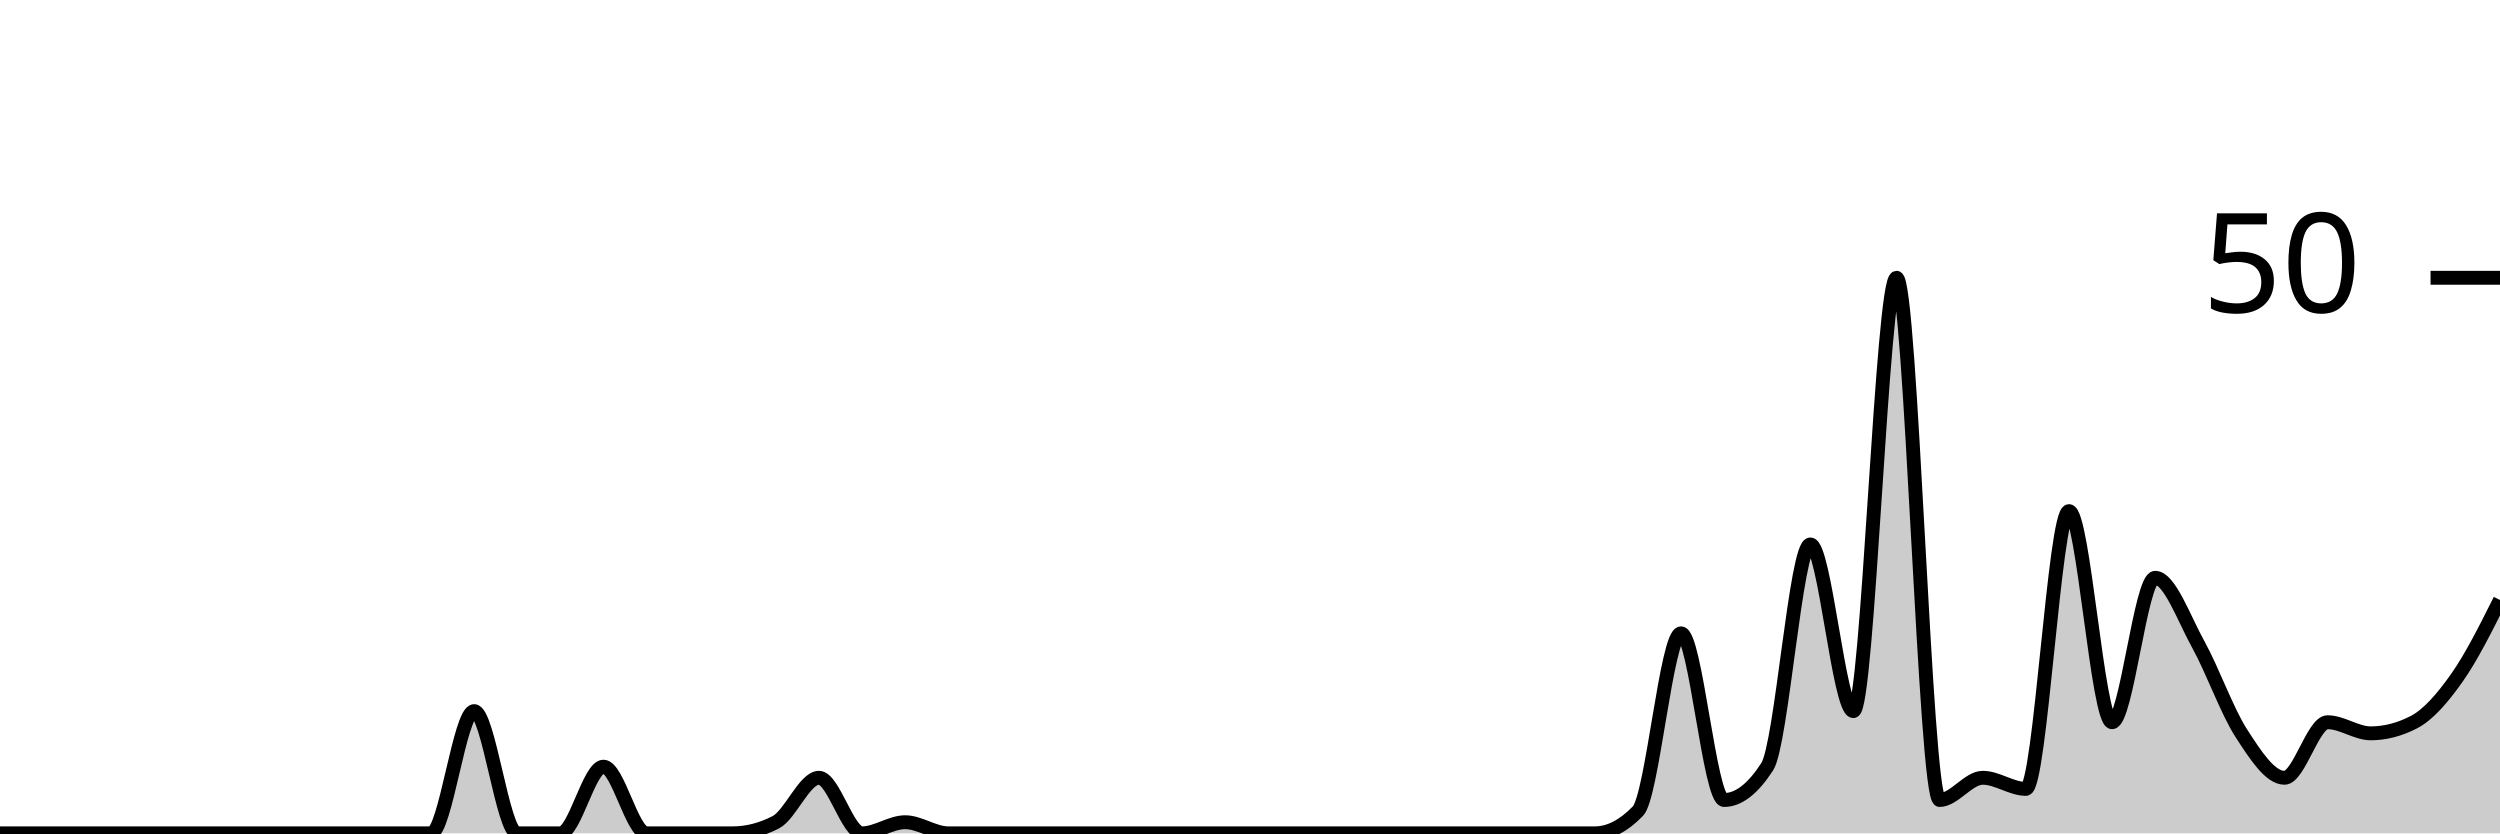
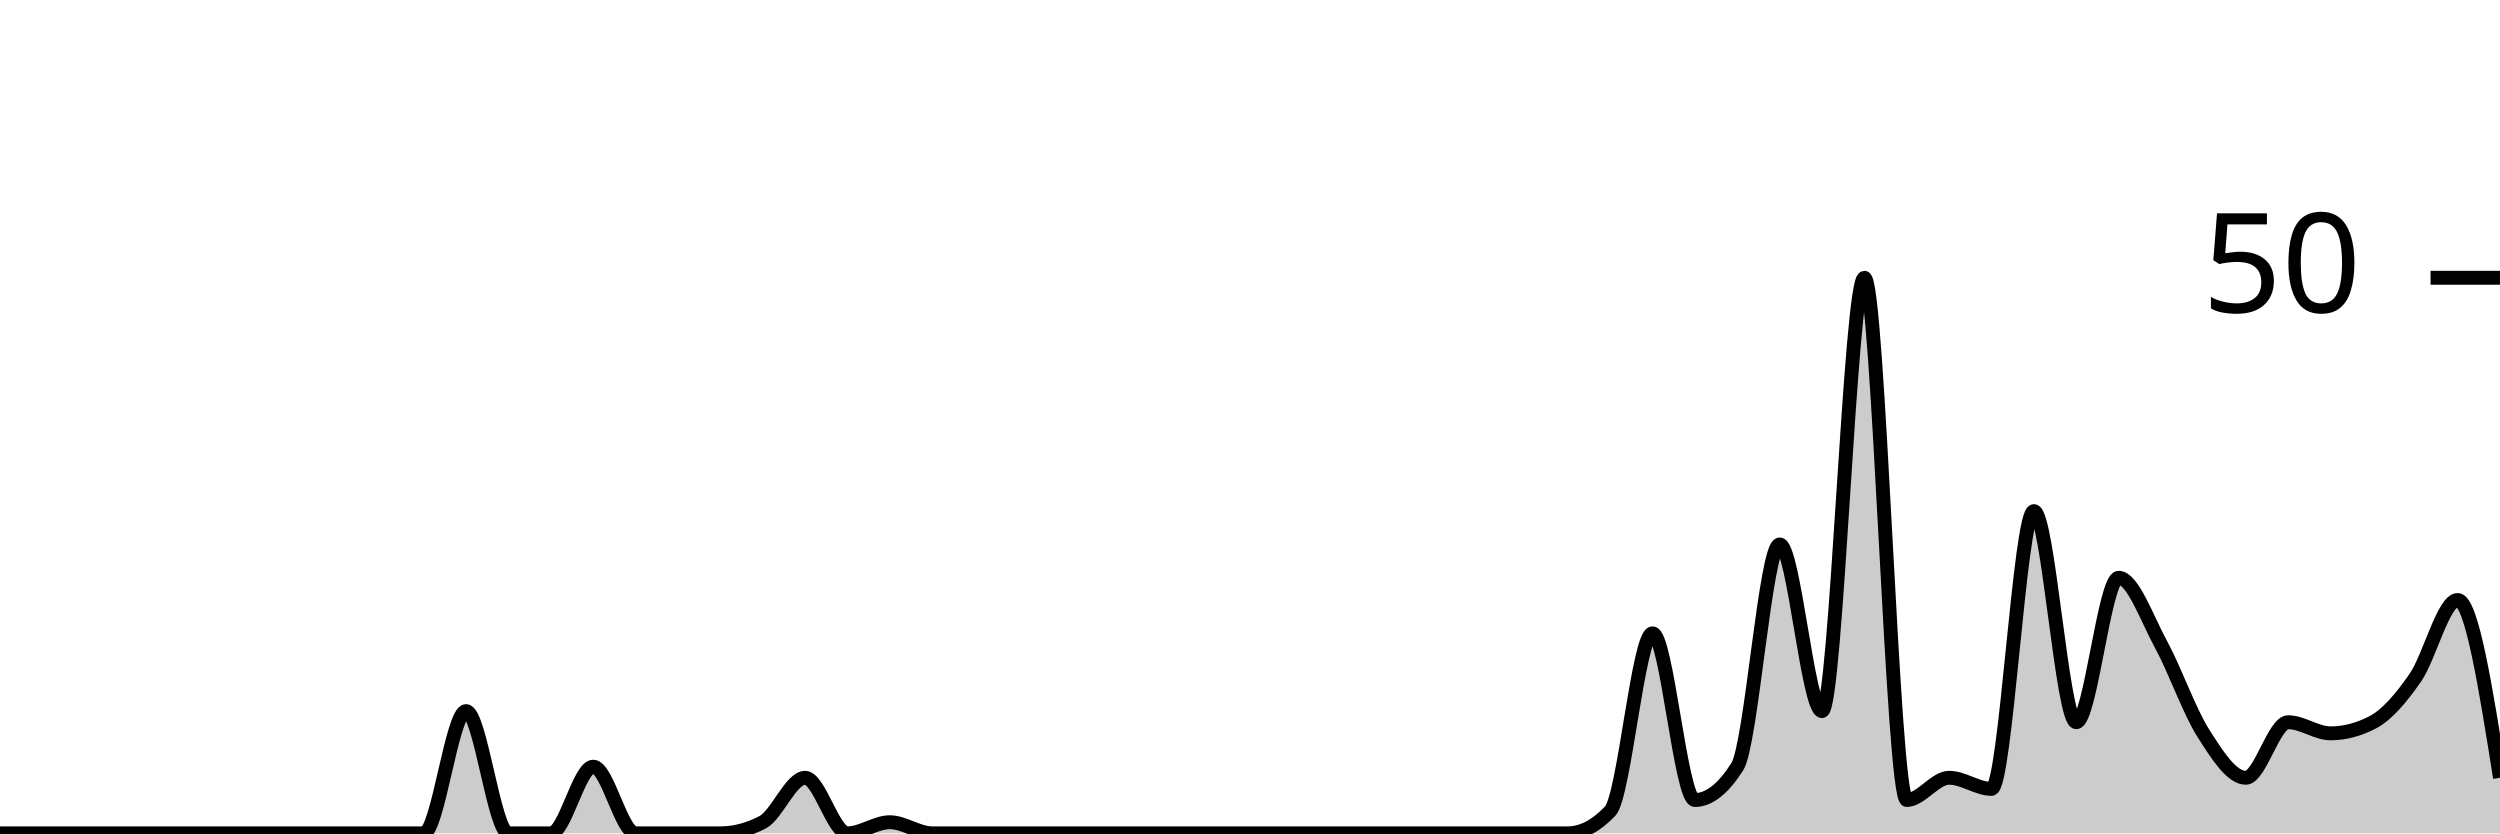
<svg xmlns="http://www.w3.org/2000/svg" viewBox="0 0 180 60">
  <g transform="translate(0,20)">
-     <path class="area" fill="rgba(0, 0, 0, 0.2)" d="M0,40C1.034,40,2.069,40,3.103,40C4.138,40,5.172,40,6.207,40C7.241,40,8.276,40,9.31,40C10.345,40,11.379,40,12.414,40C13.448,40,14.483,40,15.517,40C16.552,40,17.586,40,18.621,40C19.655,40,20.69,40,21.724,40C22.759,40,23.793,40,24.828,40C25.862,40,26.897,40,27.931,40C28.966,40,30,40,31.034,40C32.069,40,33.103,31.2,34.138,31.2C35.172,31.2,36.207,40,37.241,40C38.276,40,39.31,40,40.345,40C41.379,40,42.414,35.2,43.448,35.2C44.483,35.2,45.517,40,46.552,40C47.586,40,48.621,40,49.655,40C50.69,40,51.724,40,52.759,40C53.793,40,54.828,39.733,55.862,39.2C56.897,38.667,57.931,36,58.966,36C60,36,61.034,40,62.069,40C63.103,40,64.138,39.2,65.172,39.2C66.207,39.2,67.241,40,68.276,40C69.31,40,70.345,40,71.379,40C72.414,40,73.448,40,74.483,40C75.517,40,76.552,40,77.586,40C78.621,40,79.655,40,80.69,40C81.724,40,82.759,40,83.793,40C84.828,40,85.862,40,86.897,40C87.931,40,88.966,40,90,40C91.034,40,92.069,40,93.103,40C94.138,40,95.172,40,96.207,40C97.241,40,98.276,40,99.31,40C100.345,40,101.379,40,102.414,40C103.448,40,104.483,40,105.517,40C106.552,40,107.586,40,108.621,40C109.655,40,110.69,40,111.724,40C112.759,40,113.793,40,114.828,40C115.862,40,116.897,39.467,117.931,38.4C118.966,37.333,120,25.6,121.034,25.6C122.069,25.6,123.103,37.6,124.138,37.6C125.172,37.6,126.207,36.8,127.241,35.2C128.276,33.6,129.31,19.2,130.345,19.2C131.379,19.2,132.414,31.2,133.448,31.2C134.483,31.2,135.517,0,136.552,0C137.586,0,138.621,37.6,139.655,37.6C140.69,37.6,141.724,36,142.759,36C143.793,36,144.828,36.8,145.862,36.8C146.897,36.8,147.931,16.8,148.966,16.8C150,16.8,151.034,32,152.069,32C153.103,32,154.138,21.6,155.172,21.6C156.207,21.6,157.241,24.533,158.276,26.4C159.31,28.267,160.345,31.2,161.379,32.8C162.414,34.4,163.448,36,164.483,36C165.517,36,166.552,32,167.586,32C168.621,32,169.655,32.8,170.69,32.8C171.724,32.8,172.759,32.533,173.793,32C174.828,31.467,175.862,30.267,176.897,28.8C177.931,27.333,178.966,25.267,180,23.2L180,40C178.966,40,177.931,40,176.897,40C175.862,40,174.828,40,173.793,40C172.759,40,171.724,40,170.69,40C169.655,40,168.621,40,167.586,40C166.552,40,165.517,40,164.483,40C163.448,40,162.414,40,161.379,40C160.345,40,159.31,40,158.276,40C157.241,40,156.207,40,155.172,40C154.138,40,153.103,40,152.069,40C151.034,40,150,40,148.966,40C147.931,40,146.897,40,145.862,40C144.828,40,143.793,40,142.759,40C141.724,40,140.69,40,139.655,40C138.621,40,137.586,40,136.552,40C135.517,40,134.483,40,133.448,40C132.414,40,131.379,40,130.345,40C129.31,40,128.276,40,127.241,40C126.207,40,125.172,40,124.138,40C123.103,40,122.069,40,121.034,40C120,40,118.966,40,117.931,40C116.897,40,115.862,40,114.828,40C113.793,40,112.759,40,111.724,40C110.69,40,109.655,40,108.621,40C107.586,40,106.552,40,105.517,40C104.483,40,103.448,40,102.414,40C101.379,40,100.345,40,99.31,40C98.276,40,97.241,40,96.207,40C95.172,40,94.138,40,93.103,40C92.069,40,91.034,40,90,40C88.966,40,87.931,40,86.897,40C85.862,40,84.828,40,83.793,40C82.759,40,81.724,40,80.69,40C79.655,40,78.621,40,77.586,40C76.552,40,75.517,40,74.483,40C73.448,40,72.414,40,71.379,40C70.345,40,69.31,40,68.276,40C67.241,40,66.207,40,65.172,40C64.138,40,63.103,40,62.069,40C61.034,40,60,40,58.966,40C57.931,40,56.897,40,55.862,40C54.828,40,53.793,40,52.759,40C51.724,40,50.69,40,49.655,40C48.621,40,47.586,40,46.552,40C45.517,40,44.483,40,43.448,40C42.414,40,41.379,40,40.345,40C39.31,40,38.276,40,37.241,40C36.207,40,35.172,40,34.138,40C33.103,40,32.069,40,31.034,40C30,40,28.966,40,27.931,40C26.897,40,25.862,40,24.828,40C23.793,40,22.759,40,21.724,40C20.69,40,19.655,40,18.621,40C17.586,40,16.552,40,15.517,40C14.483,40,13.448,40,12.414,40C11.379,40,10.345,40,9.31,40C8.276,40,7.241,40,6.207,40C5.172,40,4.138,40,3.103,40C2.069,40,1.034,40,0,40Z" />
-     <path class="line" stroke="black" fill="none" d="M0,40C1.034,40,2.069,40,3.103,40C4.138,40,5.172,40,6.207,40C7.241,40,8.276,40,9.31,40C10.345,40,11.379,40,12.414,40C13.448,40,14.483,40,15.517,40C16.552,40,17.586,40,18.621,40C19.655,40,20.69,40,21.724,40C22.759,40,23.793,40,24.828,40C25.862,40,26.897,40,27.931,40C28.966,40,30,40,31.034,40C32.069,40,33.103,31.2,34.138,31.2C35.172,31.2,36.207,40,37.241,40C38.276,40,39.31,40,40.345,40C41.379,40,42.414,35.2,43.448,35.2C44.483,35.2,45.517,40,46.552,40C47.586,40,48.621,40,49.655,40C50.69,40,51.724,40,52.759,40C53.793,40,54.828,39.733,55.862,39.2C56.897,38.667,57.931,36,58.966,36C60,36,61.034,40,62.069,40C63.103,40,64.138,39.2,65.172,39.2C66.207,39.2,67.241,40,68.276,40C69.31,40,70.345,40,71.379,40C72.414,40,73.448,40,74.483,40C75.517,40,76.552,40,77.586,40C78.621,40,79.655,40,80.69,40C81.724,40,82.759,40,83.793,40C84.828,40,85.862,40,86.897,40C87.931,40,88.966,40,90,40C91.034,40,92.069,40,93.103,40C94.138,40,95.172,40,96.207,40C97.241,40,98.276,40,99.31,40C100.345,40,101.379,40,102.414,40C103.448,40,104.483,40,105.517,40C106.552,40,107.586,40,108.621,40C109.655,40,110.69,40,111.724,40C112.759,40,113.793,40,114.828,40C115.862,40,116.897,39.467,117.931,38.4C118.966,37.333,120,25.6,121.034,25.6C122.069,25.6,123.103,37.6,124.138,37.6C125.172,37.6,126.207,36.8,127.241,35.2C128.276,33.6,129.31,19.2,130.345,19.2C131.379,19.2,132.414,31.2,133.448,31.2C134.483,31.2,135.517,0,136.552,0C137.586,0,138.621,37.6,139.655,37.6C140.69,37.6,141.724,36,142.759,36C143.793,36,144.828,36.8,145.862,36.8C146.897,36.8,147.931,16.8,148.966,16.8C150,16.8,151.034,32,152.069,32C153.103,32,154.138,21.6,155.172,21.6C156.207,21.6,157.241,24.533,158.276,26.4C159.31,28.267,160.345,31.2,161.379,32.8C162.414,34.4,163.448,36,164.483,36C165.517,36,166.552,32,167.586,32C168.621,32,169.655,32.8,170.69,32.8C171.724,32.8,172.759,32.533,173.793,32C174.828,31.467,175.862,30.267,176.897,28.8C177.931,27.333,178.966,25.267,180,23.2" />
+     <path class="area" fill="rgba(0, 0, 0, 0.2)" d="M0,40C1.017,40,2.034,40,3.051,40C4.068,40,5.085,40,6.102,40C7.119,40,8.136,40,9.153,40C10.169,40,11.186,40,12.203,40C13.22,40,14.237,40,15.254,40C16.271,40,17.288,40,18.305,40C19.322,40,20.339,40,21.356,40C22.373,40,23.39,40,24.407,40C25.424,40,26.441,40,27.458,40C28.475,40,29.492,40,30.508,40C31.525,40,32.542,31.2,33.559,31.2C34.576,31.2,35.593,40,36.61,40C37.627,40,38.644,40,39.661,40C40.678,40,41.695,35.2,42.712,35.2C43.729,35.2,44.746,40,45.763,40C46.78,40,47.797,40,48.814,40C49.831,40,50.847,40,51.864,40C52.881,40,53.898,39.733,54.915,39.2C55.932,38.667,56.949,36,57.966,36C58.983,36,60,40,61.017,40C62.034,40,63.051,39.2,64.068,39.2C65.085,39.2,66.102,40,67.119,40C68.136,40,69.153,40,70.169,40C71.186,40,72.203,40,73.22,40C74.237,40,75.254,40,76.271,40C77.288,40,78.305,40,79.322,40C80.339,40,81.356,40,82.373,40C83.39,40,84.407,40,85.424,40C86.441,40,87.458,40,88.475,40C89.492,40,90.508,40,91.525,40C92.542,40,93.559,40,94.576,40C95.593,40,96.61,40,97.627,40C98.644,40,99.661,40,100.678,40C101.695,40,102.712,40,103.729,40C104.746,40,105.763,40,106.78,40C107.797,40,108.814,40,109.831,40C110.847,40,111.864,40,112.881,40C113.898,40,114.915,39.467,115.932,38.4C116.949,37.333,117.966,25.6,118.983,25.6C120,25.6,121.017,37.6,122.034,37.6C123.051,37.6,124.068,36.8,125.085,35.2C126.102,33.6,127.119,19.2,128.136,19.2C129.153,19.2,130.169,31.2,131.186,31.2C132.203,31.2,133.22,0,134.237,0C135.254,0,136.271,37.6,137.288,37.6C138.305,37.6,139.322,36,140.339,36C141.356,36,142.373,36.8,143.39,36.8C144.407,36.8,145.424,16.8,146.441,16.8C147.458,16.8,148.475,32,149.492,32C150.508,32,151.525,21.6,152.542,21.6C153.559,21.6,154.576,24.533,155.593,26.4C156.61,28.267,157.627,31.2,158.644,32.8C159.661,34.4,160.678,36,161.695,36C162.712,36,163.729,32,164.746,32C165.763,32,166.78,32.8,167.797,32.8C168.814,32.8,169.831,32.533,170.847,32C171.864,31.467,172.881,30.267,173.898,28.8C174.915,27.333,175.932,23.2,176.949,23.2C177.966,23.2,178.983,29.6,180,36L180,40C178.983,40,177.966,40,176.949,40C175.932,40,174.915,40,173.898,40C172.881,40,171.864,40,170.847,40C169.831,40,168.814,40,167.797,40C166.78,40,165.763,40,164.746,40C163.729,40,162.712,40,161.695,40C160.678,40,159.661,40,158.644,40C157.627,40,156.61,40,155.593,40C154.576,40,153.559,40,152.542,40C151.525,40,150.508,40,149.492,40C148.475,40,147.458,40,146.441,40C145.424,40,144.407,40,143.39,40C142.373,40,141.356,40,140.339,40C139.322,40,138.305,40,137.288,40C136.271,40,135.254,40,134.237,40C133.22,40,132.203,40,131.186,40C130.169,40,129.153,40,128.136,40C127.119,40,126.102,40,125.085,40C124.068,40,123.051,40,122.034,40C121.017,40,120,40,118.983,40C117.966,40,116.949,40,115.932,40C114.915,40,113.898,40,112.881,40C111.864,40,110.847,40,109.831,40C108.814,40,107.797,40,106.78,40C105.763,40,104.746,40,103.729,40C102.712,40,101.695,40,100.678,40C99.661,40,98.644,40,97.627,40C96.61,40,95.593,40,94.576,40C93.559,40,92.542,40,91.525,40C90.508,40,89.492,40,88.475,40C87.458,40,86.441,40,85.424,40C84.407,40,83.39,40,82.373,40C81.356,40,80.339,40,79.322,40C78.305,40,77.288,40,76.271,40C75.254,40,74.237,40,73.22,40C72.203,40,71.186,40,70.169,40C69.153,40,68.136,40,67.119,40C66.102,40,65.085,40,64.068,40C63.051,40,62.034,40,61.017,40C60,40,58.983,40,57.966,40C56.949,40,55.932,40,54.915,40C53.898,40,52.881,40,51.864,40C50.847,40,49.831,40,48.814,40C47.797,40,46.78,40,45.763,40C44.746,40,43.729,40,42.712,40C41.695,40,40.678,40,39.661,40C38.644,40,37.627,40,36.61,40C35.593,40,34.576,40,33.559,40C32.542,40,31.525,40,30.508,40C29.492,40,28.475,40,27.458,40C26.441,40,25.424,40,24.407,40C23.39,40,22.373,40,21.356,40C20.339,40,19.322,40,18.305,40C17.288,40,16.271,40,15.254,40C14.237,40,13.22,40,12.203,40C11.186,40,10.169,40,9.153,40C8.136,40,7.119,40,6.102,40C5.085,40,4.068,40,3.051,40C2.034,40,1.017,40,0,40Z" />
+     <path class="line" stroke="black" fill="none" d="M0,40C1.017,40,2.034,40,3.051,40C4.068,40,5.085,40,6.102,40C7.119,40,8.136,40,9.153,40C10.169,40,11.186,40,12.203,40C13.22,40,14.237,40,15.254,40C16.271,40,17.288,40,18.305,40C19.322,40,20.339,40,21.356,40C22.373,40,23.39,40,24.407,40C25.424,40,26.441,40,27.458,40C28.475,40,29.492,40,30.508,40C31.525,40,32.542,31.2,33.559,31.2C34.576,31.2,35.593,40,36.61,40C37.627,40,38.644,40,39.661,40C40.678,40,41.695,35.2,42.712,35.2C43.729,35.2,44.746,40,45.763,40C46.78,40,47.797,40,48.814,40C49.831,40,50.847,40,51.864,40C52.881,40,53.898,39.733,54.915,39.2C55.932,38.667,56.949,36,57.966,36C58.983,36,60,40,61.017,40C62.034,40,63.051,39.2,64.068,39.2C65.085,39.2,66.102,40,67.119,40C68.136,40,69.153,40,70.169,40C71.186,40,72.203,40,73.22,40C74.237,40,75.254,40,76.271,40C77.288,40,78.305,40,79.322,40C80.339,40,81.356,40,82.373,40C83.39,40,84.407,40,85.424,40C86.441,40,87.458,40,88.475,40C89.492,40,90.508,40,91.525,40C92.542,40,93.559,40,94.576,40C95.593,40,96.61,40,97.627,40C98.644,40,99.661,40,100.678,40C101.695,40,102.712,40,103.729,40C104.746,40,105.763,40,106.78,40C107.797,40,108.814,40,109.831,40C110.847,40,111.864,40,112.881,40C113.898,40,114.915,39.467,115.932,38.4C116.949,37.333,117.966,25.6,118.983,25.6C120,25.6,121.017,37.6,122.034,37.6C123.051,37.6,124.068,36.8,125.085,35.2C126.102,33.6,127.119,19.2,128.136,19.2C129.153,19.2,130.169,31.2,131.186,31.2C132.203,31.2,133.22,0,134.237,0C135.254,0,136.271,37.6,137.288,37.6C138.305,37.6,139.322,36,140.339,36C141.356,36,142.373,36.8,143.39,36.8C144.407,36.8,145.424,16.8,146.441,16.8C147.458,16.8,148.475,32,149.492,32C150.508,32,151.525,21.6,152.542,21.6C153.559,21.6,154.576,24.533,155.593,26.4C156.61,28.267,157.627,31.2,158.644,32.8C159.661,34.4,160.678,36,161.695,36C162.712,36,163.729,32,164.746,32C165.763,32,166.78,32.8,167.797,32.8C168.814,32.8,169.831,32.533,170.847,32C171.864,31.467,172.881,30.267,173.898,28.8C174.915,27.333,175.932,23.2,176.949,23.2C177.966,23.2,178.983,29.6,180,36" />
    <path class="axis-ceiling" stroke-width="1" stroke="black" fill="none" d="M175,0L180,0" />
    <text class="axis-ceiling-label" font-family="sans-serif" text-anchor="end" font-size="10px" x="170" y="2.5">50</text>
  </g>
</svg>
